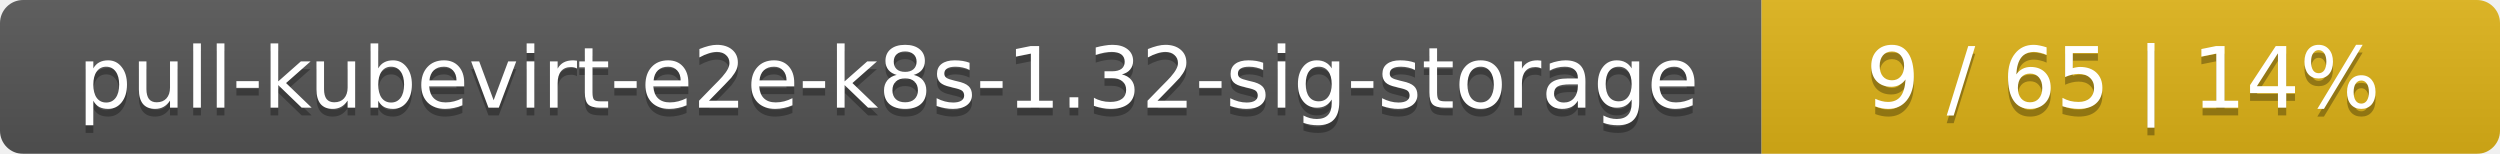
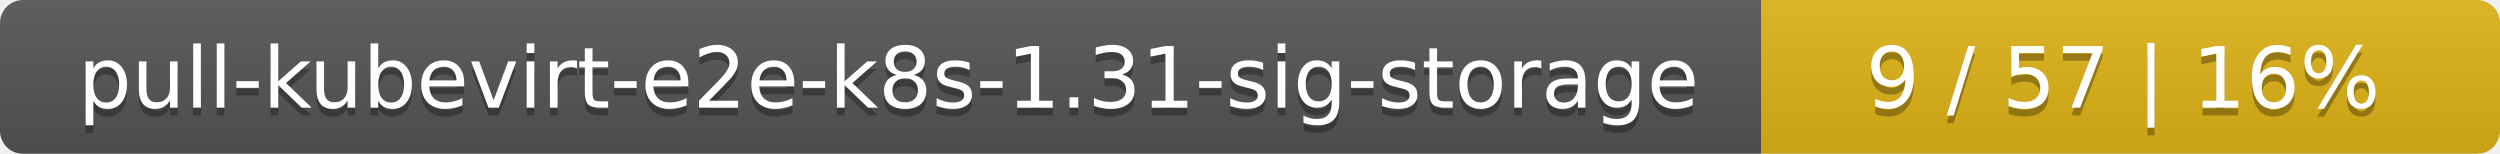
<svg xmlns="http://www.w3.org/2000/svg" width="325" height="20">
  <linearGradient id="smooth" x2="0" y2="100%">
    <stop offset="0" stop-color="#bbb" stop-opacity=".1" />
    <stop offset="1" stop-opacity=".1" />
  </linearGradient>
  <mask id="round">
    <rect width="325" height="20" rx="3" fill="#fff" />
  </mask>
  <g mask="url(#round)">
    <rect width="229" height="20" fill="#555" />
    <rect x="229" width="96" height="20" fill="#dfb317" />
    <rect width="325" height="20" fill="url(#smooth)" />
  </g>
  <g fill="#fff" text-anchor="middle" font-family="DejaVu Sans,Verdana,Geneva,sans-serif" font-size="11">
-     <text x="115.5" y="15" fill="#010101" fill-opacity=".3">pull-kubevirt-e2e-k8s-1.32-sig-storage</text>
-     <text x="115.5" y="14">pull-kubevirt-e2e-k8s-1.32-sig-storage</text>
-     <text x="276" y="15" fill="#010101" fill-opacity=".3">9 / 65    |    14%</text>
-     <text x="276" y="14">9 / 65    |    14%</text>
+     <text x="115.5" y="15" fill="#010101" fill-opacity=".3">pull-kubevirt-e2e-k8s-1.31-sig-storage</text>
+     <text x="115.5" y="14">pull-kubevirt-e2e-k8s-1.31-sig-storage</text>
+     <text x="276" y="15" fill="#010101" fill-opacity=".3">9 / 57    |    16%</text>
+     <text x="276" y="14">9 / 57    |    16%</text>
  </g>
</svg>
